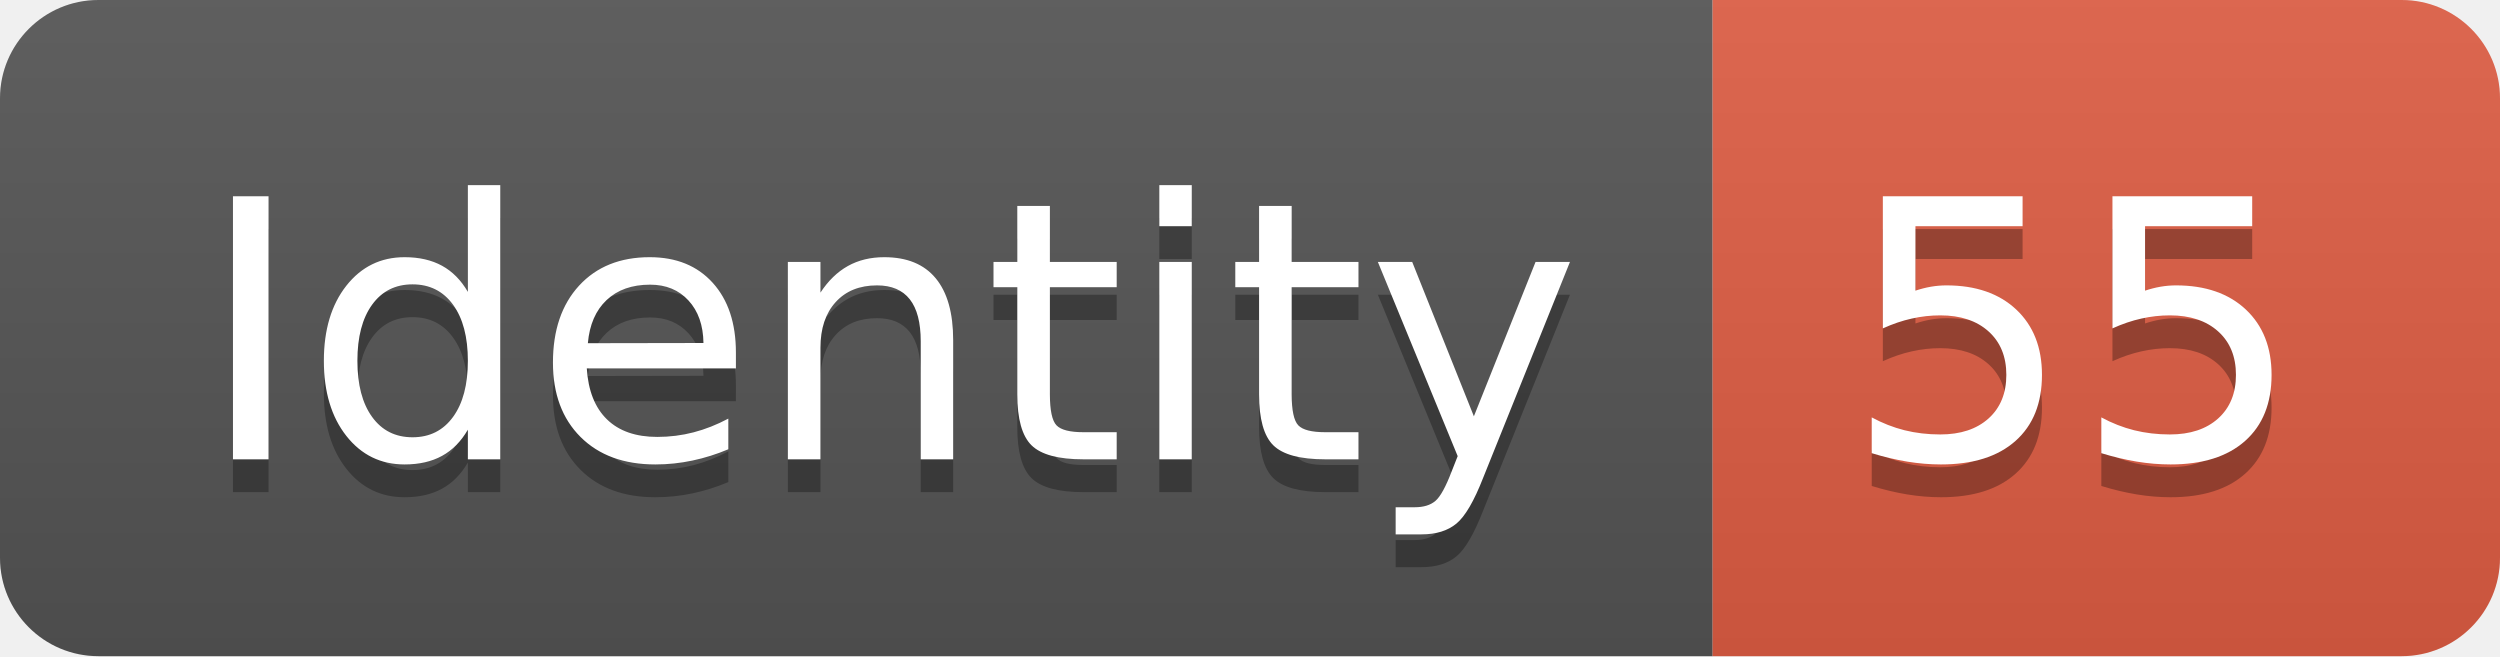
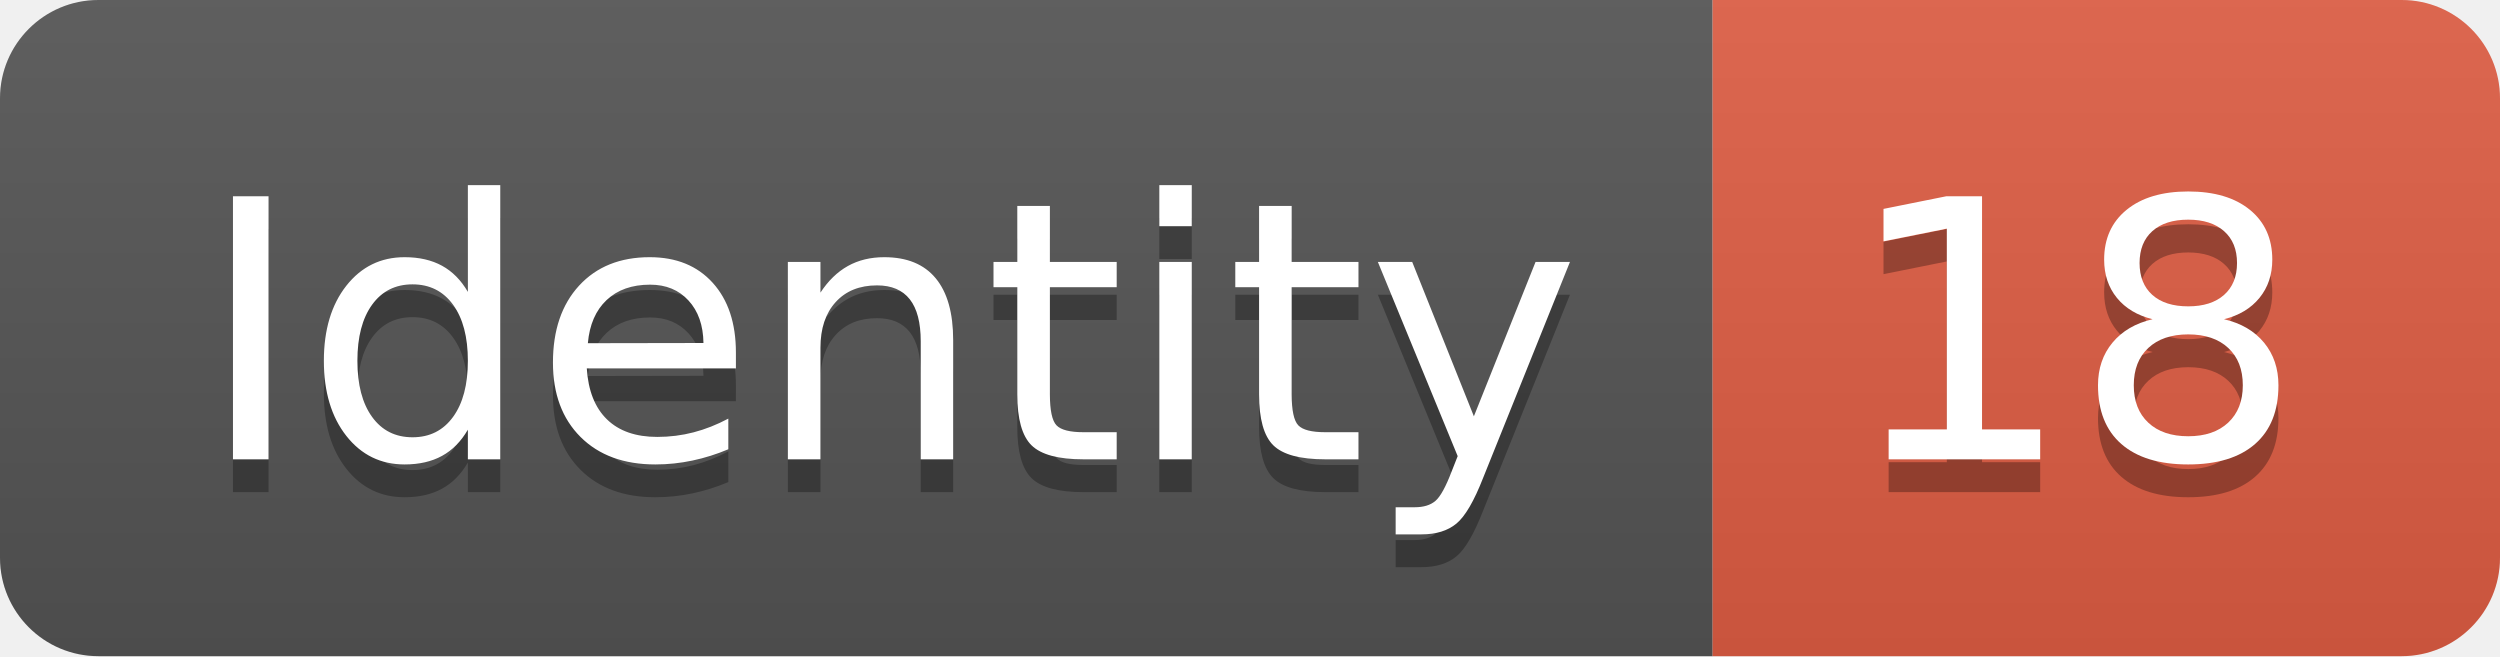
<svg xmlns="http://www.w3.org/2000/svg" width="76.2" height="20">
  <linearGradient id="smooth" x2="0" y2="100%">
    <stop offset="0" stop-color="#bbb" stop-opacity=".1" />
    <stop offset="1" stop-opacity=".1" />
  </linearGradient>
  <clipPath id="round">
    <rect width="76.2" height="20" rx="3" fill="#fff" />
  </clipPath>
  <g clip-path="url(#round)">
    <rect width="52.2" height="20" fill="#555" />
    <rect x="52.2" width="24.0" height="20" fill="#e05d44" />
    <rect width="76.2" height="20" fill="url(#smooth)" />
  </g>
  <g fill="#fff" text-anchor="middle" font-family="DejaVu Sans,Verdana,Geneva,sans-serif" font-size="110">
    <text x="271.0" y="150" fill="#010101" fill-opacity=".3" transform="scale(0.1)" textLength="422.0" lengthAdjust="spacing">Identity</text>
    <text x="271.0" y="140" transform="scale(0.1)" textLength="422.0" lengthAdjust="spacing">Identity</text>
-     <text x="632.0" y="150" fill="#010101" fill-opacity=".3" transform="scale(0.1)" textLength="140.0" lengthAdjust="spacing">55</text>
-     <text x="632.0" y="140" transform="scale(0.1)" textLength="140.0" lengthAdjust="spacing">55</text>
+     <text x="632.0" y="150" fill="#010101" fill-opacity=".3" transform="scale(0.1)" textLength="140.0" lengthAdjust="spacing">18</text>
+     <text x="632.0" y="140" transform="scale(0.1)" textLength="140.0" lengthAdjust="spacing">18</text>
  </g>
</svg>
